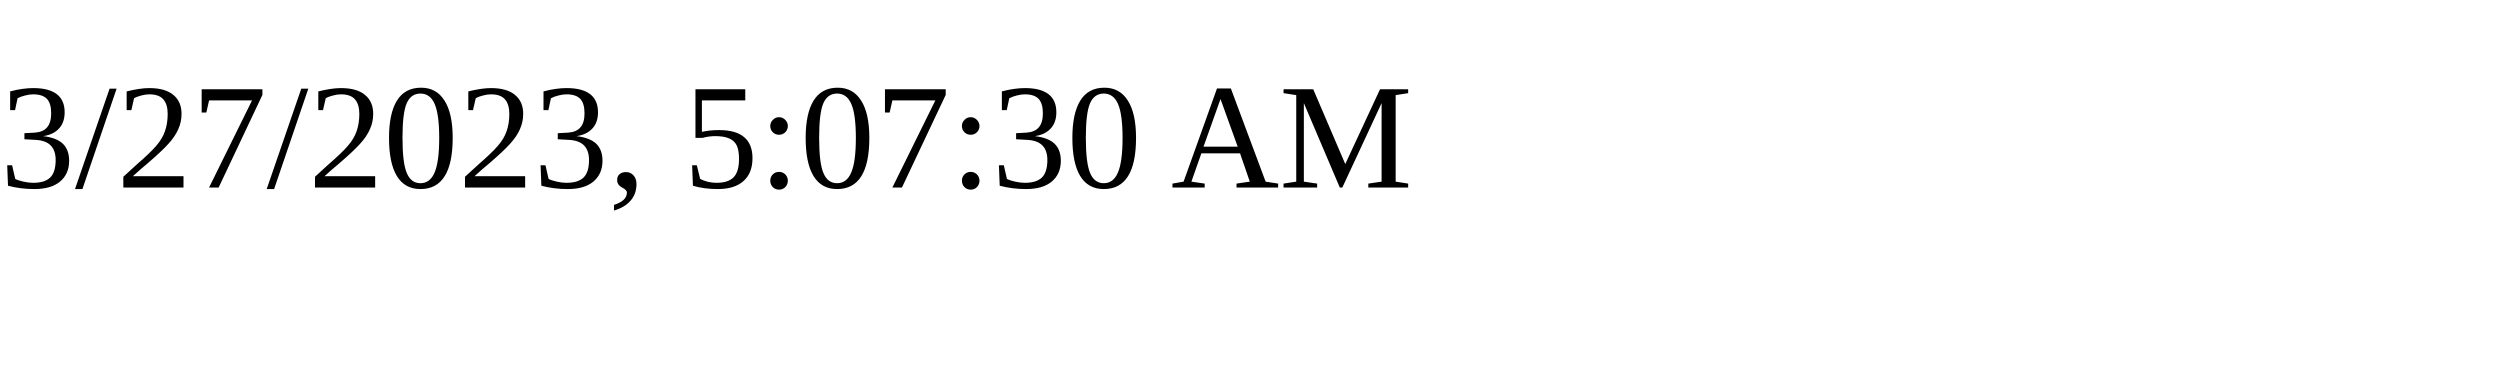
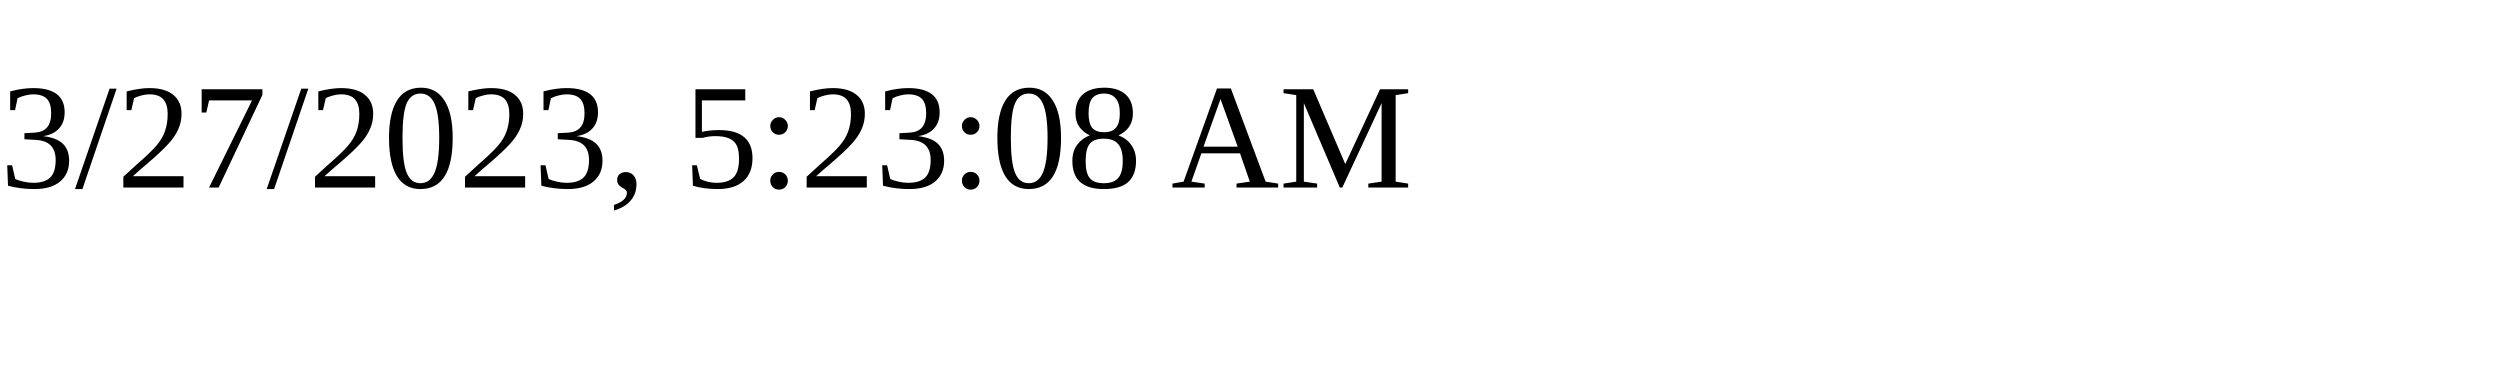
<svg xmlns="http://www.w3.org/2000/svg" height="30" width="200">
-   <text x="0" y="15">3/27/2023, 5:07:30 AM</text>
+   <text x="0" y="15">3/27/2023, 5:23:08 AM</text>
</svg>
